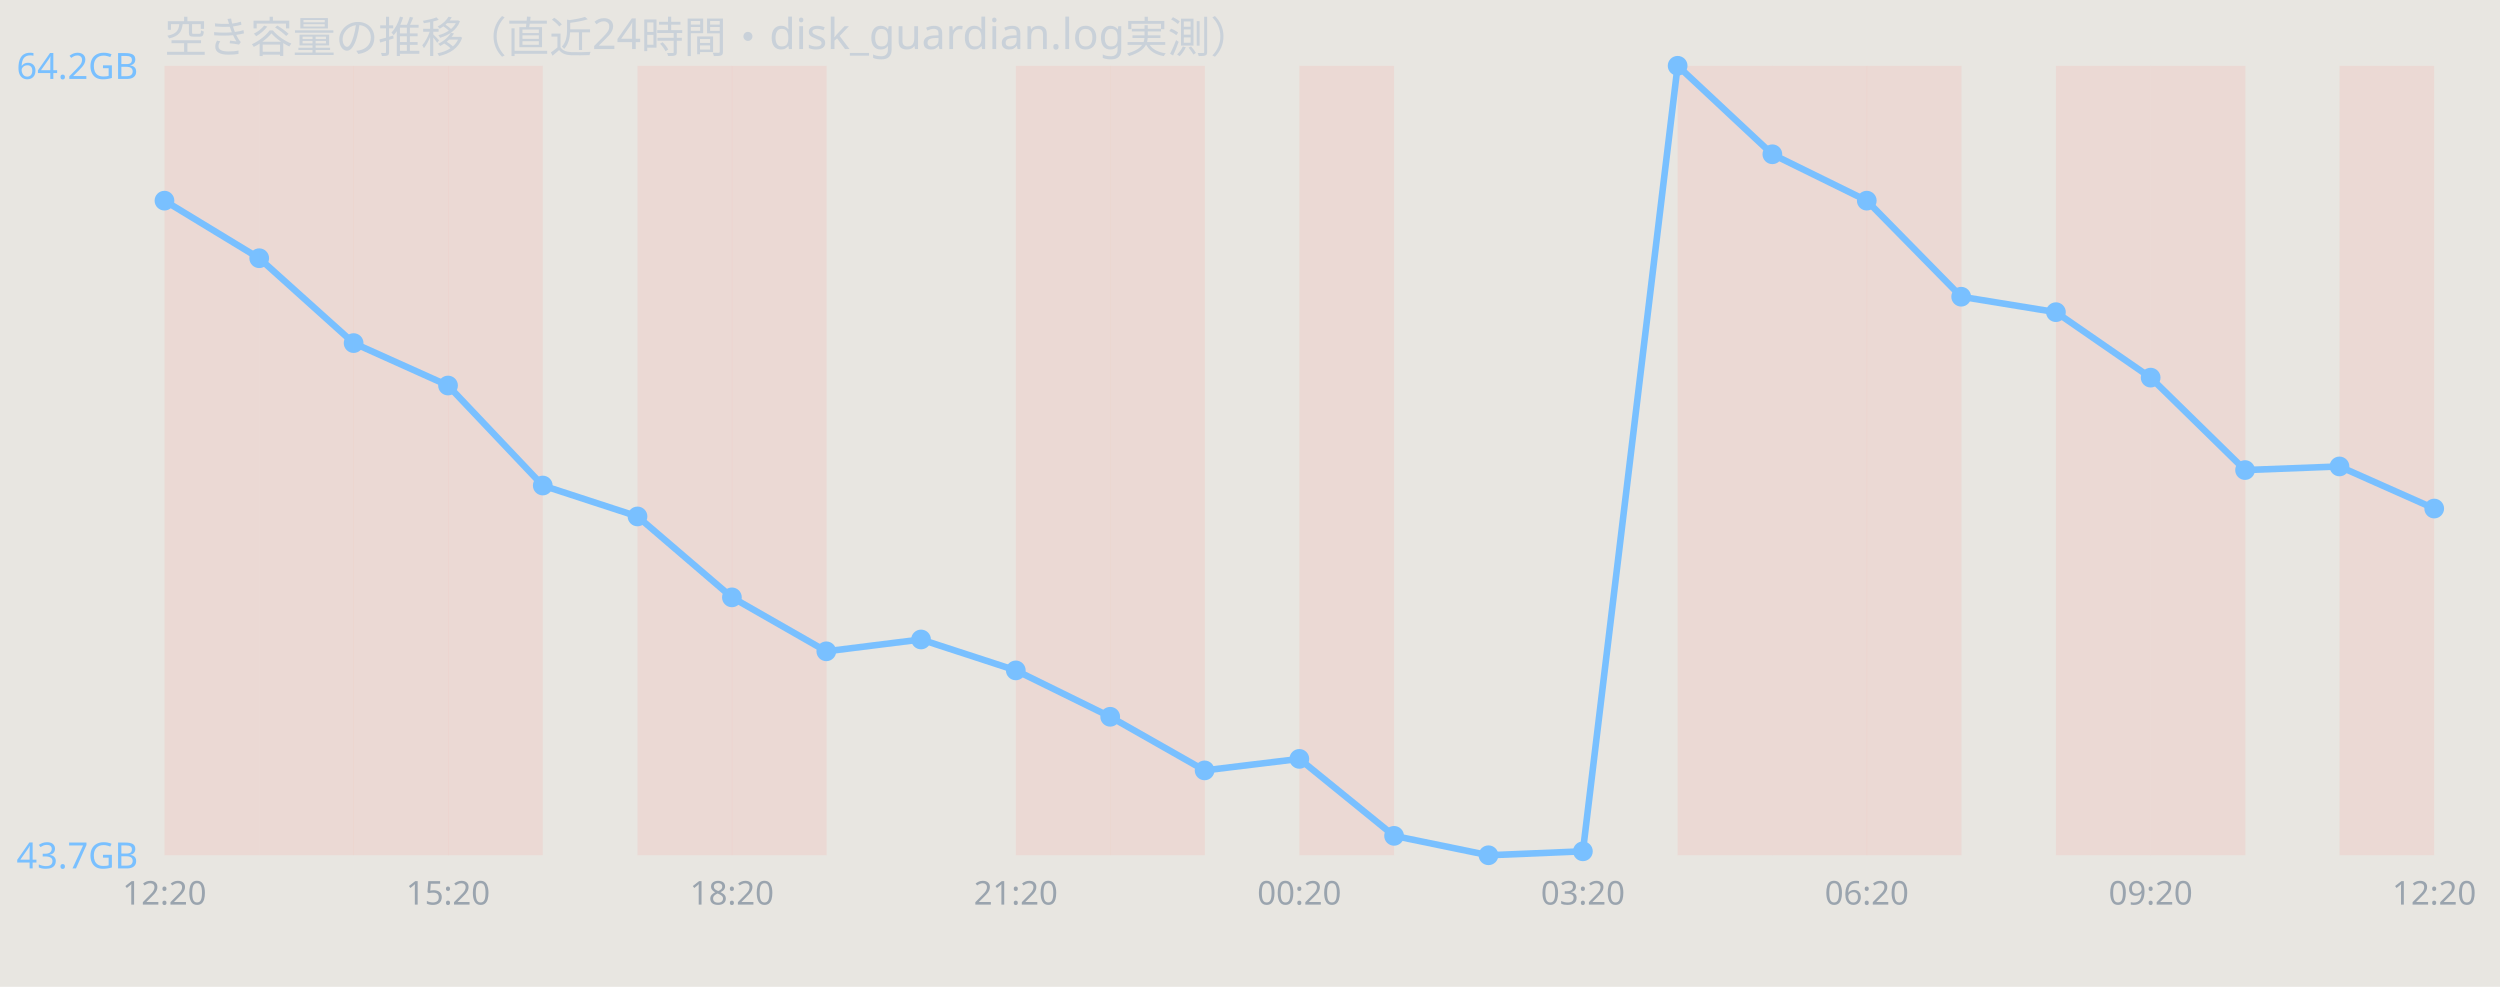
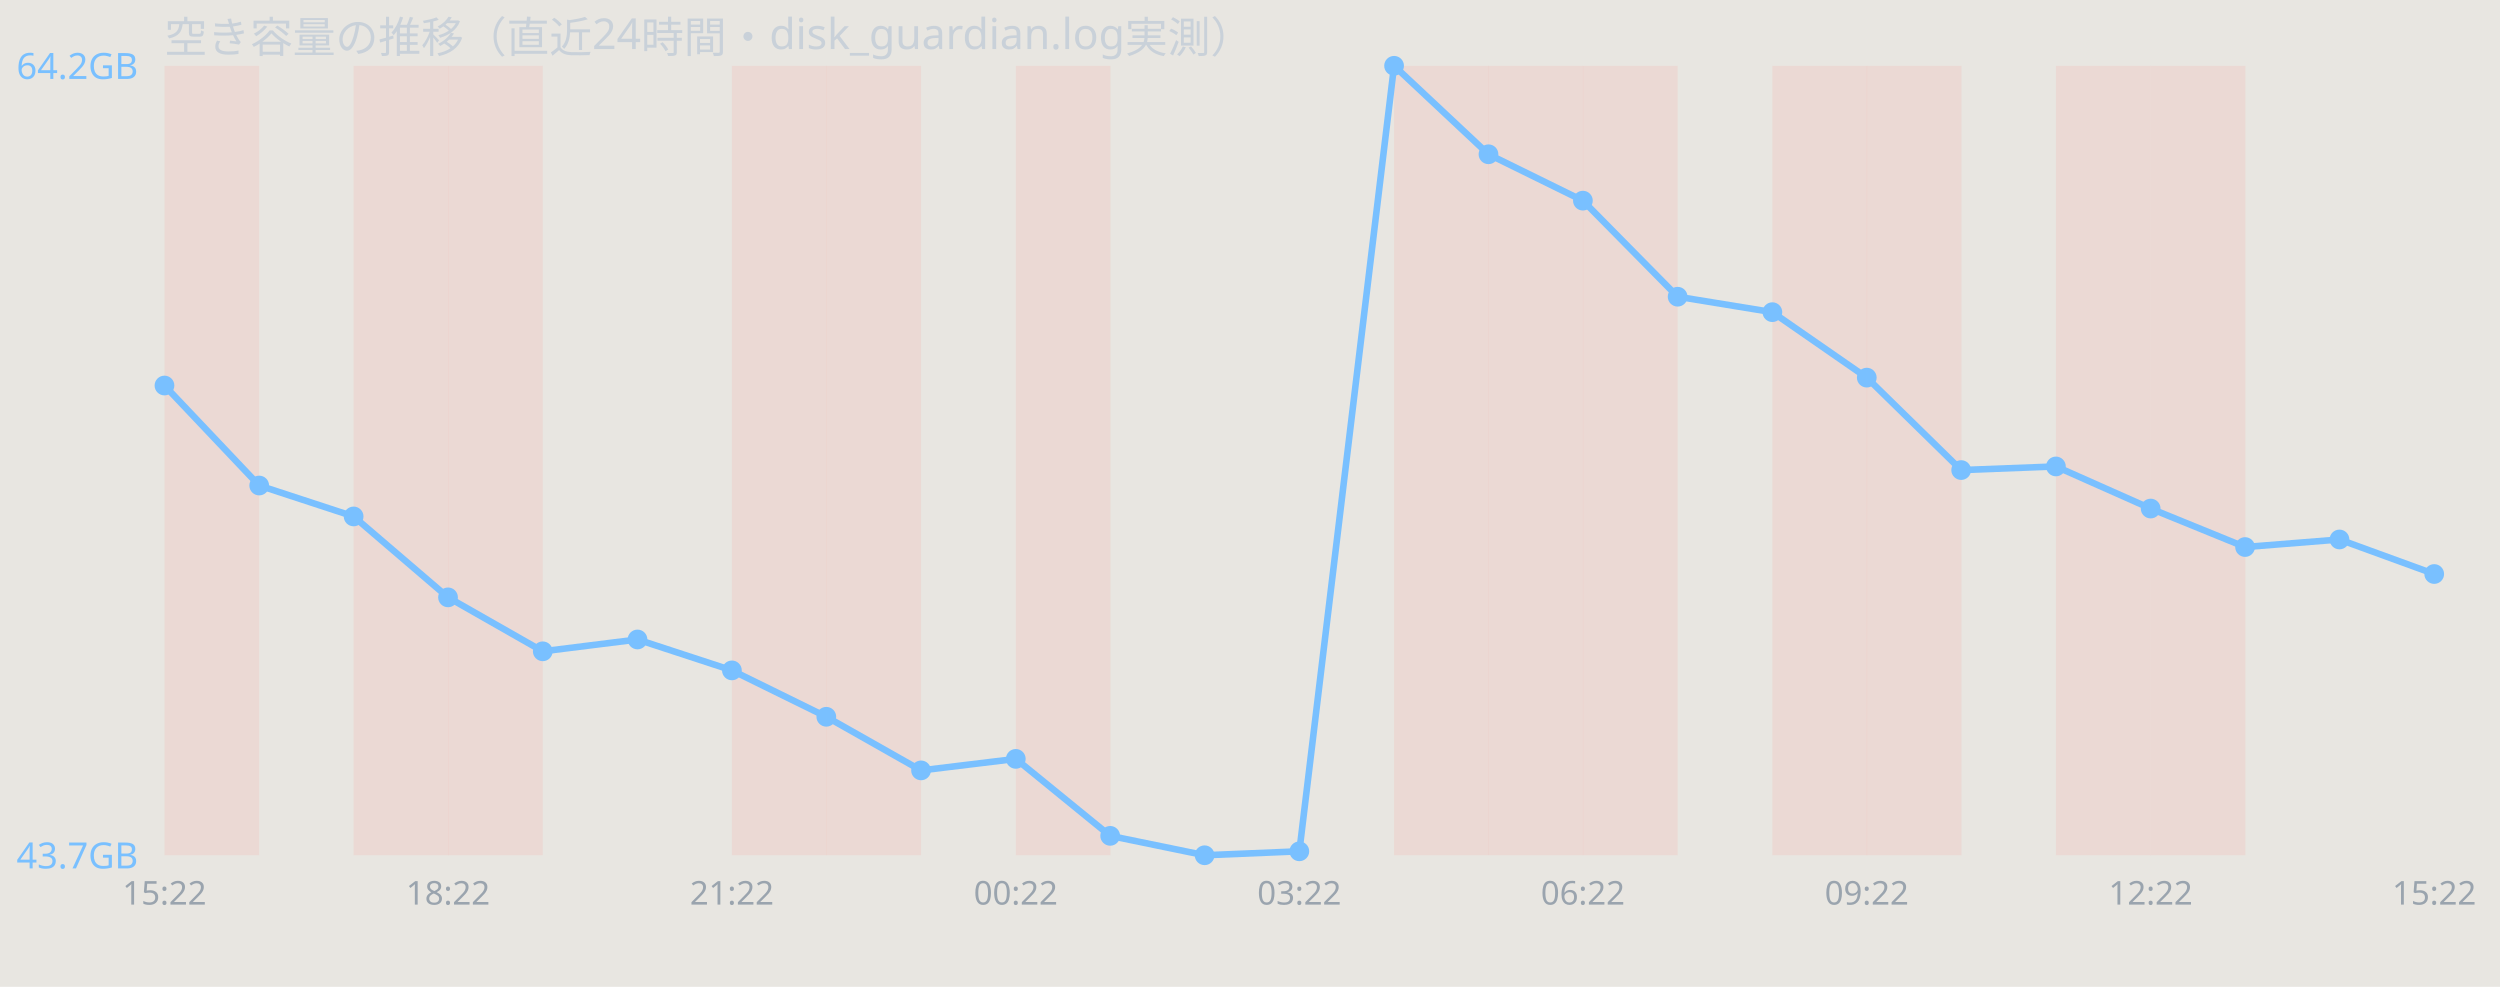
<svg xmlns="http://www.w3.org/2000/svg" width="760" height="300" viewBox="0 0 760 300" font-family="sans-serif">
  <rect width="760" height="300" fill="#e8e6e1" />
  <text x="50" y="16" font-size="13" fill="#c9d1d9">空き容量の推移（直近24時間・disk_guardian.log実測）</text>
  <rect x="50.0" y="20" width="28.8" height="240" fill="#ff7b72" opacity="0.12" />
-   <rect x="78.8" y="20" width="28.8" height="240" fill="#ff7b72" opacity="0.12" />
  <rect x="107.5" y="20" width="28.8" height="240" fill="#ff7b72" opacity="0.12" />
  <rect x="136.2" y="20" width="28.8" height="240" fill="#ff7b72" opacity="0.12" />
-   <rect x="193.8" y="20" width="28.8" height="240" fill="#ff7b72" opacity="0.12" />
  <rect x="222.5" y="20" width="28.8" height="240" fill="#ff7b72" opacity="0.12" />
+   <rect x="251.2" y="20" width="28.8" height="240" fill="#ff7b72" opacity="0.12" />
  <rect x="308.8" y="20" width="28.8" height="240" fill="#ff7b72" opacity="0.12" />
-   <rect x="337.5" y="20" width="28.8" height="240" fill="#ff7b72" opacity="0.12" />
-   <rect x="395.0" y="20" width="28.8" height="240" fill="#ff7b72" opacity="0.12" />
-   <rect x="510.0" y="20" width="28.8" height="240" fill="#ff7b72" opacity="0.12" />
+   <rect x="423.8" y="20" width="28.8" height="240" fill="#ff7b72" opacity="0.12" />
+   <rect x="452.5" y="20" width="28.8" height="240" fill="#ff7b72" opacity="0.12" />
+   <rect x="481.2" y="20" width="28.8" height="240" fill="#ff7b72" opacity="0.12" />
  <rect x="538.8" y="20" width="28.8" height="240" fill="#ff7b72" opacity="0.12" />
  <rect x="567.5" y="20" width="28.8" height="240" fill="#ff7b72" opacity="0.12" />
  <rect x="625.0" y="20" width="28.8" height="240" fill="#ff7b72" opacity="0.12" />
  <rect x="653.8" y="20" width="28.8" height="240" fill="#ff7b72" opacity="0.12" />
-   <rect x="711.2" y="20" width="28.8" height="240" fill="#ff7b72" opacity="0.12" />
-   <polyline points="50.0,61.0 78.8,78.5 107.5,104.3 136.2,117.2 165.0,147.6 193.8,157.0 222.5,181.6 251.2,198.0 280.0,194.4 308.8,203.8 337.5,217.9 366.2,234.2 395.0,230.7 423.8,254.1 452.5,260.0 481.2,258.8 510.0,20.0 538.8,46.9 567.5,61.0 596.2,90.2 625.0,94.9 653.8,114.8 682.5,142.9 711.2,141.8 740.0,154.6" fill="none" stroke="#79c0ff" stroke-width="2" />
-   <circle cx="50.0" cy="61.0" r="3" fill="#79c0ff" />
-   <circle cx="78.8" cy="78.5" r="3" fill="#79c0ff" />
-   <circle cx="107.5" cy="104.3" r="3" fill="#79c0ff" />
-   <circle cx="136.2" cy="117.2" r="3" fill="#79c0ff" />
-   <circle cx="165.0" cy="147.6" r="3" fill="#79c0ff" />
-   <circle cx="193.8" cy="157.0" r="3" fill="#79c0ff" />
-   <circle cx="222.5" cy="181.6" r="3" fill="#79c0ff" />
-   <circle cx="251.2" cy="198.0" r="3" fill="#79c0ff" />
-   <circle cx="280.0" cy="194.4" r="3" fill="#79c0ff" />
-   <circle cx="308.8" cy="203.8" r="3" fill="#79c0ff" />
-   <circle cx="337.5" cy="217.9" r="3" fill="#79c0ff" />
-   <circle cx="366.2" cy="234.2" r="3" fill="#79c0ff" />
-   <circle cx="395.0" cy="230.7" r="3" fill="#79c0ff" />
-   <circle cx="423.8" cy="254.1" r="3" fill="#79c0ff" />
-   <circle cx="452.5" cy="260.0" r="3" fill="#79c0ff" />
-   <circle cx="481.2" cy="258.8" r="3" fill="#79c0ff" />
-   <circle cx="510.0" cy="20.0" r="3" fill="#79c0ff" />
-   <circle cx="538.8" cy="46.9" r="3" fill="#79c0ff" />
-   <circle cx="567.5" cy="61.0" r="3" fill="#79c0ff" />
-   <circle cx="596.2" cy="90.2" r="3" fill="#79c0ff" />
-   <circle cx="625.0" cy="94.9" r="3" fill="#79c0ff" />
-   <circle cx="653.8" cy="114.8" r="3" fill="#79c0ff" />
-   <circle cx="682.5" cy="142.9" r="3" fill="#79c0ff" />
-   <circle cx="711.2" cy="141.8" r="3" fill="#79c0ff" />
-   <circle cx="740.0" cy="154.6" r="3" fill="#79c0ff" />
+   <polyline points="50.0,117.2 78.8,147.6 107.5,157.0 136.2,181.6 165.0,198.0 193.8,194.4 222.5,203.8 251.2,217.9 280.0,234.2 308.8,230.7 337.5,254.1 366.2,260.0 395.0,258.8 423.8,20.0 452.5,46.9 481.2,61.0 510.0,90.2 538.8,94.9 567.5,114.8 596.2,142.9 625.0,141.8 653.8,154.6 682.5,166.3 711.2,164.0 740.0,174.5" fill="none" stroke="#79c0ff" stroke-width="2" />
+   <circle cx="50.0" cy="117.2" r="3" fill="#79c0ff" />
+   <circle cx="78.8" cy="147.6" r="3" fill="#79c0ff" />
+   <circle cx="107.5" cy="157.0" r="3" fill="#79c0ff" />
+   <circle cx="136.2" cy="181.6" r="3" fill="#79c0ff" />
+   <circle cx="165.0" cy="198.0" r="3" fill="#79c0ff" />
+   <circle cx="193.8" cy="194.4" r="3" fill="#79c0ff" />
+   <circle cx="222.5" cy="203.8" r="3" fill="#79c0ff" />
+   <circle cx="251.2" cy="217.9" r="3" fill="#79c0ff" />
+   <circle cx="280.0" cy="234.2" r="3" fill="#79c0ff" />
+   <circle cx="308.8" cy="230.7" r="3" fill="#79c0ff" />
+   <circle cx="337.5" cy="254.1" r="3" fill="#79c0ff" />
+   <circle cx="366.2" cy="260.0" r="3" fill="#79c0ff" />
+   <circle cx="395.0" cy="258.8" r="3" fill="#79c0ff" />
+   <circle cx="423.8" cy="20.0" r="3" fill="#79c0ff" />
+   <circle cx="452.5" cy="46.9" r="3" fill="#79c0ff" />
+   <circle cx="481.2" cy="61.0" r="3" fill="#79c0ff" />
+   <circle cx="510.0" cy="90.2" r="3" fill="#79c0ff" />
+   <circle cx="538.8" cy="94.9" r="3" fill="#79c0ff" />
+   <circle cx="567.5" cy="114.8" r="3" fill="#79c0ff" />
+   <circle cx="596.2" cy="142.9" r="3" fill="#79c0ff" />
+   <circle cx="625.0" cy="141.8" r="3" fill="#79c0ff" />
+   <circle cx="653.8" cy="154.6" r="3" fill="#79c0ff" />
+   <circle cx="682.5" cy="166.3" r="3" fill="#79c0ff" />
+   <circle cx="711.2" cy="164.0" r="3" fill="#79c0ff" />
+   <circle cx="740.0" cy="174.5" r="3" fill="#79c0ff" />
  <text x="5" y="24.0" font-size="11" fill="#79c0ff">64.2GB</text>
  <text x="5" y="264.0" font-size="11" fill="#79c0ff">43.7GB</text>
-   <text x="50.0" y="275" font-size="10" fill="#9aa4ae" text-anchor="middle">12:20</text>
-   <text x="136.2" y="275" font-size="10" fill="#9aa4ae" text-anchor="middle">15:20</text>
-   <text x="222.5" y="275" font-size="10" fill="#9aa4ae" text-anchor="middle">18:20</text>
-   <text x="308.8" y="275" font-size="10" fill="#9aa4ae" text-anchor="middle">21:20</text>
-   <text x="395.0" y="275" font-size="10" fill="#9aa4ae" text-anchor="middle">00:20</text>
-   <text x="481.2" y="275" font-size="10" fill="#9aa4ae" text-anchor="middle">03:20</text>
-   <text x="567.5" y="275" font-size="10" fill="#9aa4ae" text-anchor="middle">06:20</text>
-   <text x="653.8" y="275" font-size="10" fill="#9aa4ae" text-anchor="middle">09:20</text>
-   <text x="740.0" y="275" font-size="10" fill="#9aa4ae" text-anchor="middle">12:20</text>
+   <text x="50.0" y="275" font-size="10" fill="#9aa4ae" text-anchor="middle">15:22</text>
+   <text x="136.2" y="275" font-size="10" fill="#9aa4ae" text-anchor="middle">18:22</text>
+   <text x="222.5" y="275" font-size="10" fill="#9aa4ae" text-anchor="middle">21:22</text>
+   <text x="308.8" y="275" font-size="10" fill="#9aa4ae" text-anchor="middle">00:22</text>
+   <text x="395.0" y="275" font-size="10" fill="#9aa4ae" text-anchor="middle">03:22</text>
+   <text x="481.2" y="275" font-size="10" fill="#9aa4ae" text-anchor="middle">06:22</text>
+   <text x="567.5" y="275" font-size="10" fill="#9aa4ae" text-anchor="middle">09:22</text>
+   <text x="653.8" y="275" font-size="10" fill="#9aa4ae" text-anchor="middle">12:22</text>
+   <text x="740.0" y="275" font-size="10" fill="#9aa4ae" text-anchor="middle">15:22</text>
</svg>
